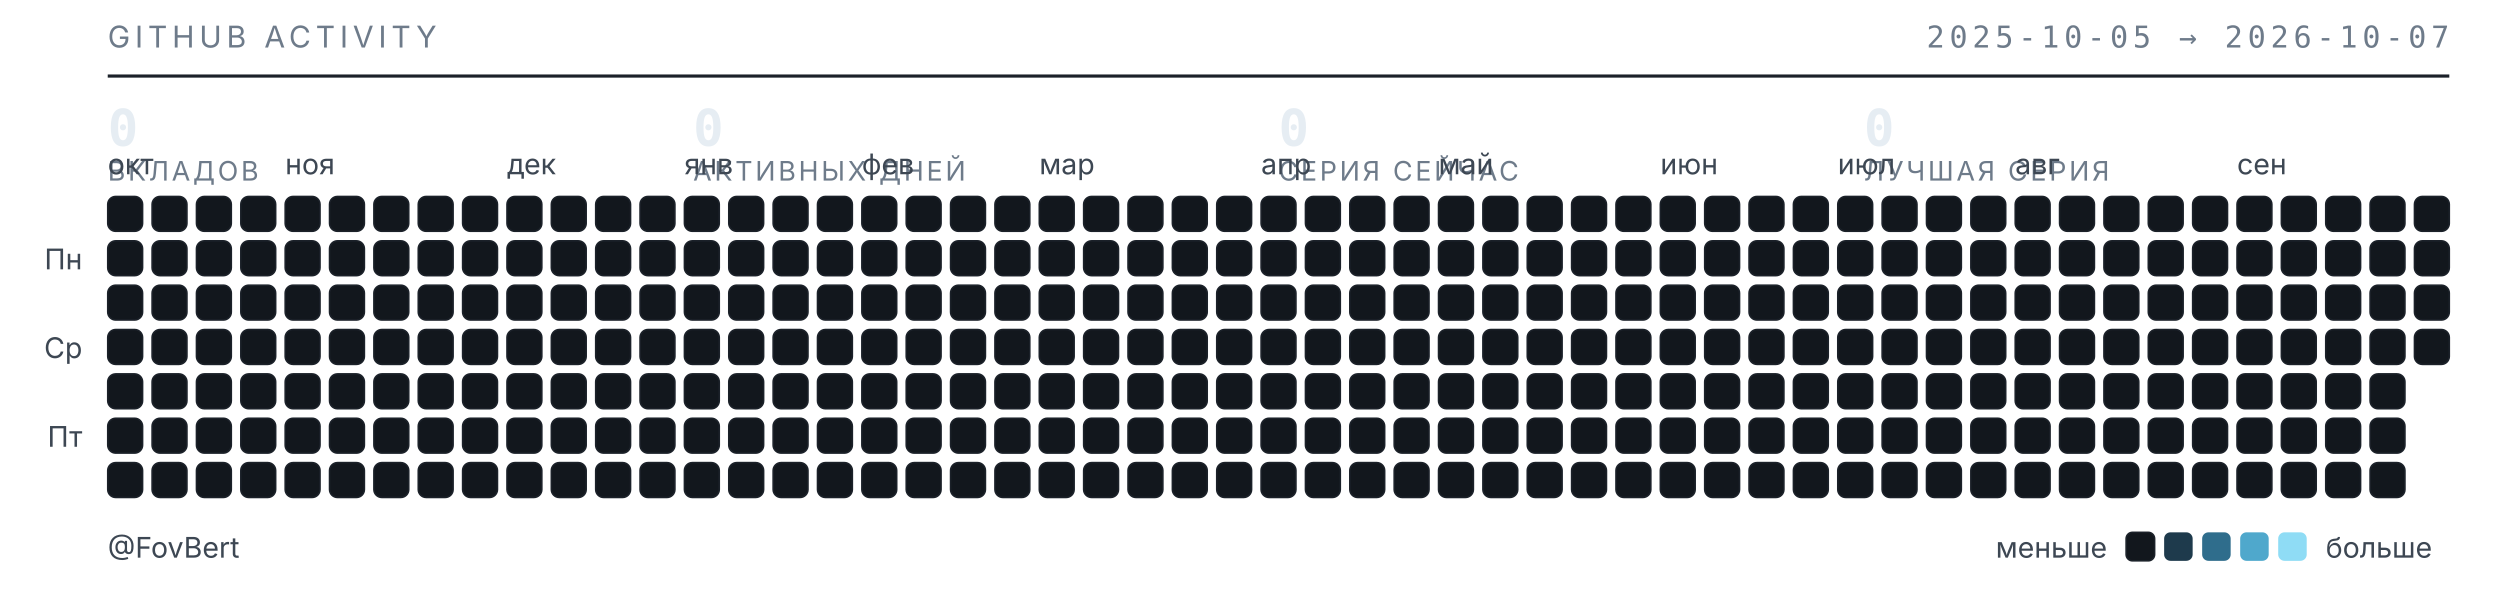
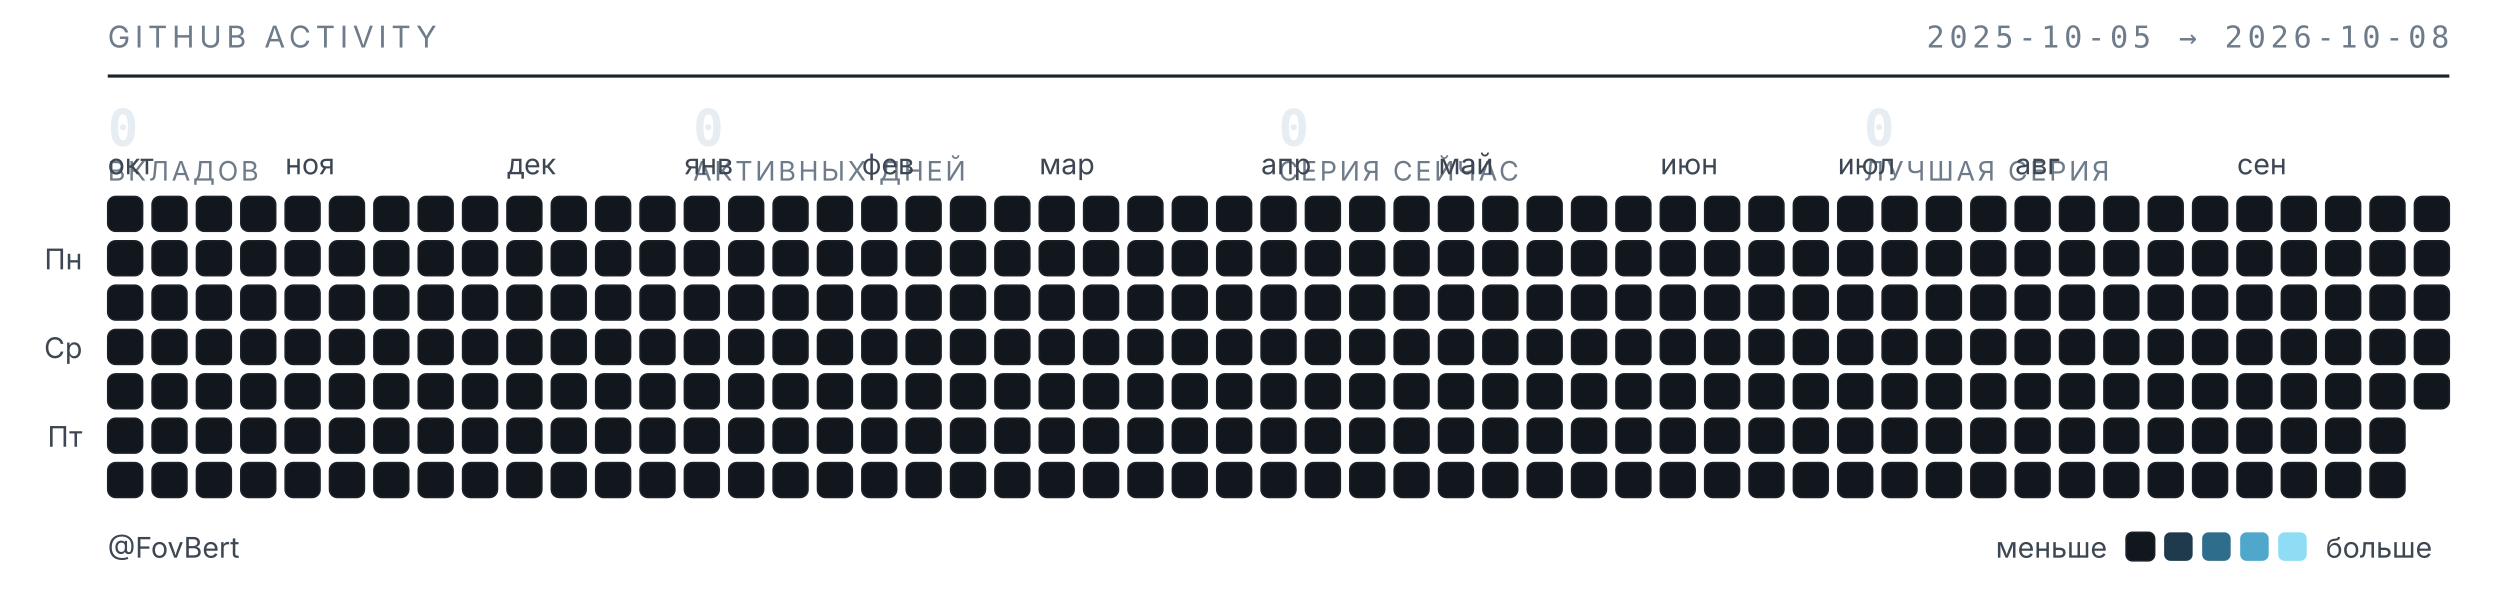
<svg xmlns="http://www.w3.org/2000/svg" width="789" height="187" viewBox="0 0 789 187" role="img" aria-label="Календарь активности GitHub — FovBert">
  <style>
  .t{font-family:"Inter","Segoe UI",system-ui,-apple-system,sans-serif}
  .m{font-family:"JetBrains Mono","SF Mono",ui-monospace,Consolas,monospace}
  .sub{fill:#6e7b8a;font-size:9.5px;letter-spacing:.16em}
  .lbl{fill:#3d4753;font-size:9px}
  .num{fill:#e6edf3;font-size:16px;font-weight:600}
  .cap{fill:#6e7b8a;font-size:8.5px;letter-spacing:.1em}
  rect{shape-rendering:geometricPrecision}
  </style>
  <text class="t sub" x="34" y="15">GITHUB ACTIVITY</text>
-   <text class="m sub" x="773" y="15" text-anchor="end">2025-10-05 → 2026-10-07</text>
+   <text class="m sub" x="773" y="15" text-anchor="end">2025-10-05 → 2026-10-08</text>
  <line x1="34" y1="24" x2="773" y2="24" stroke="#1b2129" stroke-width="1" />
  <text class="m num" x="34" y="46">0</text>
  <text class="t cap" x="34" y="57">ВКЛАДОВ</text>
  <text class="m num" x="218.75" y="46">0</text>
  <text class="t cap" x="218.75" y="57">АКТИВНЫХ ДНЕЙ</text>
  <text class="m num" x="403.5" y="46">0</text>
  <text class="t cap" x="403.5" y="57">СЕРИЯ СЕЙЧАС</text>
  <text class="m num" x="588.25" y="46">0</text>
  <text class="t cap" x="588.25" y="57">ЛУЧШАЯ СЕРИЯ</text>
  <text class="t lbl" x="34" y="55">окт</text>
  <text class="t lbl" x="90" y="55">ноя</text>
  <text class="t lbl" x="160" y="55">дек</text>
  <text class="t lbl" x="216" y="55">янв</text>
  <text class="t lbl" x="272" y="55">фев</text>
  <text class="t lbl" x="328" y="55">мар</text>
  <text class="t lbl" x="398" y="55">апр</text>
  <text class="t lbl" x="454" y="55">май</text>
  <text class="t lbl" x="524" y="55">июн</text>
  <text class="t lbl" x="580" y="55">июл</text>
  <text class="t lbl" x="636" y="55">авг</text>
  <text class="t lbl" x="706" y="55">сен</text>
  <text class="t lbl" x="26" y="85" text-anchor="end">Пн</text>
  <text class="t lbl" x="26" y="113" text-anchor="end">Ср</text>
  <text class="t lbl" x="26" y="141" text-anchor="end">Пт</text>
  <rect x="34" y="62" width="11" height="11" rx="2.5" fill="#12171d" stroke="#1b2129" stroke-width=".5" />
  <rect x="34" y="76" width="11" height="11" rx="2.5" fill="#12171d" stroke="#1b2129" stroke-width=".5" />
  <rect x="34" y="90" width="11" height="11" rx="2.5" fill="#12171d" stroke="#1b2129" stroke-width=".5" />
  <rect x="34" y="104" width="11" height="11" rx="2.5" fill="#12171d" stroke="#1b2129" stroke-width=".5" />
  <rect x="34" y="118" width="11" height="11" rx="2.5" fill="#12171d" stroke="#1b2129" stroke-width=".5" />
  <rect x="34" y="132" width="11" height="11" rx="2.5" fill="#12171d" stroke="#1b2129" stroke-width=".5" />
  <rect x="34" y="146" width="11" height="11" rx="2.5" fill="#12171d" stroke="#1b2129" stroke-width=".5" />
  <rect x="48" y="62" width="11" height="11" rx="2.5" fill="#12171d" stroke="#1b2129" stroke-width=".5" />
  <rect x="48" y="76" width="11" height="11" rx="2.5" fill="#12171d" stroke="#1b2129" stroke-width=".5" />
  <rect x="48" y="90" width="11" height="11" rx="2.5" fill="#12171d" stroke="#1b2129" stroke-width=".5" />
  <rect x="48" y="104" width="11" height="11" rx="2.5" fill="#12171d" stroke="#1b2129" stroke-width=".5" />
  <rect x="48" y="118" width="11" height="11" rx="2.5" fill="#12171d" stroke="#1b2129" stroke-width=".5" />
  <rect x="48" y="132" width="11" height="11" rx="2.5" fill="#12171d" stroke="#1b2129" stroke-width=".5" />
  <rect x="48" y="146" width="11" height="11" rx="2.5" fill="#12171d" stroke="#1b2129" stroke-width=".5" />
  <rect x="62" y="62" width="11" height="11" rx="2.5" fill="#12171d" stroke="#1b2129" stroke-width=".5" />
  <rect x="62" y="76" width="11" height="11" rx="2.5" fill="#12171d" stroke="#1b2129" stroke-width=".5" />
  <rect x="62" y="90" width="11" height="11" rx="2.5" fill="#12171d" stroke="#1b2129" stroke-width=".5" />
  <rect x="62" y="104" width="11" height="11" rx="2.5" fill="#12171d" stroke="#1b2129" stroke-width=".5" />
  <rect x="62" y="118" width="11" height="11" rx="2.5" fill="#12171d" stroke="#1b2129" stroke-width=".5" />
  <rect x="62" y="132" width="11" height="11" rx="2.5" fill="#12171d" stroke="#1b2129" stroke-width=".5" />
  <rect x="62" y="146" width="11" height="11" rx="2.5" fill="#12171d" stroke="#1b2129" stroke-width=".5" />
  <rect x="76" y="62" width="11" height="11" rx="2.5" fill="#12171d" stroke="#1b2129" stroke-width=".5" />
  <rect x="76" y="76" width="11" height="11" rx="2.5" fill="#12171d" stroke="#1b2129" stroke-width=".5" />
  <rect x="76" y="90" width="11" height="11" rx="2.5" fill="#12171d" stroke="#1b2129" stroke-width=".5" />
  <rect x="76" y="104" width="11" height="11" rx="2.5" fill="#12171d" stroke="#1b2129" stroke-width=".5" />
  <rect x="76" y="118" width="11" height="11" rx="2.5" fill="#12171d" stroke="#1b2129" stroke-width=".5" />
  <rect x="76" y="132" width="11" height="11" rx="2.5" fill="#12171d" stroke="#1b2129" stroke-width=".5" />
  <rect x="76" y="146" width="11" height="11" rx="2.5" fill="#12171d" stroke="#1b2129" stroke-width=".5" />
  <rect x="90" y="62" width="11" height="11" rx="2.5" fill="#12171d" stroke="#1b2129" stroke-width=".5" />
  <rect x="90" y="76" width="11" height="11" rx="2.5" fill="#12171d" stroke="#1b2129" stroke-width=".5" />
  <rect x="90" y="90" width="11" height="11" rx="2.5" fill="#12171d" stroke="#1b2129" stroke-width=".5" />
  <rect x="90" y="104" width="11" height="11" rx="2.5" fill="#12171d" stroke="#1b2129" stroke-width=".5" />
  <rect x="90" y="118" width="11" height="11" rx="2.5" fill="#12171d" stroke="#1b2129" stroke-width=".5" />
  <rect x="90" y="132" width="11" height="11" rx="2.5" fill="#12171d" stroke="#1b2129" stroke-width=".5" />
  <rect x="90" y="146" width="11" height="11" rx="2.5" fill="#12171d" stroke="#1b2129" stroke-width=".5" />
  <rect x="104" y="62" width="11" height="11" rx="2.5" fill="#12171d" stroke="#1b2129" stroke-width=".5" />
  <rect x="104" y="76" width="11" height="11" rx="2.5" fill="#12171d" stroke="#1b2129" stroke-width=".5" />
  <rect x="104" y="90" width="11" height="11" rx="2.5" fill="#12171d" stroke="#1b2129" stroke-width=".5" />
  <rect x="104" y="104" width="11" height="11" rx="2.5" fill="#12171d" stroke="#1b2129" stroke-width=".5" />
  <rect x="104" y="118" width="11" height="11" rx="2.5" fill="#12171d" stroke="#1b2129" stroke-width=".5" />
  <rect x="104" y="132" width="11" height="11" rx="2.5" fill="#12171d" stroke="#1b2129" stroke-width=".5" />
  <rect x="104" y="146" width="11" height="11" rx="2.5" fill="#12171d" stroke="#1b2129" stroke-width=".5" />
  <rect x="118" y="62" width="11" height="11" rx="2.5" fill="#12171d" stroke="#1b2129" stroke-width=".5" />
  <rect x="118" y="76" width="11" height="11" rx="2.5" fill="#12171d" stroke="#1b2129" stroke-width=".5" />
  <rect x="118" y="90" width="11" height="11" rx="2.5" fill="#12171d" stroke="#1b2129" stroke-width=".5" />
  <rect x="118" y="104" width="11" height="11" rx="2.5" fill="#12171d" stroke="#1b2129" stroke-width=".5" />
  <rect x="118" y="118" width="11" height="11" rx="2.5" fill="#12171d" stroke="#1b2129" stroke-width=".5" />
  <rect x="118" y="132" width="11" height="11" rx="2.5" fill="#12171d" stroke="#1b2129" stroke-width=".5" />
  <rect x="118" y="146" width="11" height="11" rx="2.5" fill="#12171d" stroke="#1b2129" stroke-width=".5" />
  <rect x="132" y="62" width="11" height="11" rx="2.5" fill="#12171d" stroke="#1b2129" stroke-width=".5" />
  <rect x="132" y="76" width="11" height="11" rx="2.5" fill="#12171d" stroke="#1b2129" stroke-width=".5" />
  <rect x="132" y="90" width="11" height="11" rx="2.5" fill="#12171d" stroke="#1b2129" stroke-width=".5" />
  <rect x="132" y="104" width="11" height="11" rx="2.5" fill="#12171d" stroke="#1b2129" stroke-width=".5" />
  <rect x="132" y="118" width="11" height="11" rx="2.5" fill="#12171d" stroke="#1b2129" stroke-width=".5" />
  <rect x="132" y="132" width="11" height="11" rx="2.5" fill="#12171d" stroke="#1b2129" stroke-width=".5" />
  <rect x="132" y="146" width="11" height="11" rx="2.5" fill="#12171d" stroke="#1b2129" stroke-width=".5" />
  <rect x="146" y="62" width="11" height="11" rx="2.5" fill="#12171d" stroke="#1b2129" stroke-width=".5" />
  <rect x="146" y="76" width="11" height="11" rx="2.5" fill="#12171d" stroke="#1b2129" stroke-width=".5" />
  <rect x="146" y="90" width="11" height="11" rx="2.5" fill="#12171d" stroke="#1b2129" stroke-width=".5" />
  <rect x="146" y="104" width="11" height="11" rx="2.5" fill="#12171d" stroke="#1b2129" stroke-width=".5" />
  <rect x="146" y="118" width="11" height="11" rx="2.5" fill="#12171d" stroke="#1b2129" stroke-width=".5" />
  <rect x="146" y="132" width="11" height="11" rx="2.5" fill="#12171d" stroke="#1b2129" stroke-width=".5" />
  <rect x="146" y="146" width="11" height="11" rx="2.5" fill="#12171d" stroke="#1b2129" stroke-width=".5" />
  <rect x="160" y="62" width="11" height="11" rx="2.5" fill="#12171d" stroke="#1b2129" stroke-width=".5" />
  <rect x="160" y="76" width="11" height="11" rx="2.5" fill="#12171d" stroke="#1b2129" stroke-width=".5" />
  <rect x="160" y="90" width="11" height="11" rx="2.5" fill="#12171d" stroke="#1b2129" stroke-width=".5" />
  <rect x="160" y="104" width="11" height="11" rx="2.5" fill="#12171d" stroke="#1b2129" stroke-width=".5" />
  <rect x="160" y="118" width="11" height="11" rx="2.5" fill="#12171d" stroke="#1b2129" stroke-width=".5" />
  <rect x="160" y="132" width="11" height="11" rx="2.5" fill="#12171d" stroke="#1b2129" stroke-width=".5" />
  <rect x="160" y="146" width="11" height="11" rx="2.5" fill="#12171d" stroke="#1b2129" stroke-width=".5" />
  <rect x="174" y="62" width="11" height="11" rx="2.5" fill="#12171d" stroke="#1b2129" stroke-width=".5" />
  <rect x="174" y="76" width="11" height="11" rx="2.5" fill="#12171d" stroke="#1b2129" stroke-width=".5" />
  <rect x="174" y="90" width="11" height="11" rx="2.5" fill="#12171d" stroke="#1b2129" stroke-width=".5" />
  <rect x="174" y="104" width="11" height="11" rx="2.5" fill="#12171d" stroke="#1b2129" stroke-width=".5" />
  <rect x="174" y="118" width="11" height="11" rx="2.5" fill="#12171d" stroke="#1b2129" stroke-width=".5" />
  <rect x="174" y="132" width="11" height="11" rx="2.5" fill="#12171d" stroke="#1b2129" stroke-width=".5" />
  <rect x="174" y="146" width="11" height="11" rx="2.5" fill="#12171d" stroke="#1b2129" stroke-width=".5" />
  <rect x="188" y="62" width="11" height="11" rx="2.5" fill="#12171d" stroke="#1b2129" stroke-width=".5" />
  <rect x="188" y="76" width="11" height="11" rx="2.5" fill="#12171d" stroke="#1b2129" stroke-width=".5" />
  <rect x="188" y="90" width="11" height="11" rx="2.5" fill="#12171d" stroke="#1b2129" stroke-width=".5" />
  <rect x="188" y="104" width="11" height="11" rx="2.5" fill="#12171d" stroke="#1b2129" stroke-width=".5" />
  <rect x="188" y="118" width="11" height="11" rx="2.5" fill="#12171d" stroke="#1b2129" stroke-width=".5" />
  <rect x="188" y="132" width="11" height="11" rx="2.5" fill="#12171d" stroke="#1b2129" stroke-width=".5" />
  <rect x="188" y="146" width="11" height="11" rx="2.5" fill="#12171d" stroke="#1b2129" stroke-width=".5" />
  <rect x="202" y="62" width="11" height="11" rx="2.5" fill="#12171d" stroke="#1b2129" stroke-width=".5" />
  <rect x="202" y="76" width="11" height="11" rx="2.5" fill="#12171d" stroke="#1b2129" stroke-width=".5" />
  <rect x="202" y="90" width="11" height="11" rx="2.5" fill="#12171d" stroke="#1b2129" stroke-width=".5" />
  <rect x="202" y="104" width="11" height="11" rx="2.5" fill="#12171d" stroke="#1b2129" stroke-width=".5" />
  <rect x="202" y="118" width="11" height="11" rx="2.5" fill="#12171d" stroke="#1b2129" stroke-width=".5" />
  <rect x="202" y="132" width="11" height="11" rx="2.5" fill="#12171d" stroke="#1b2129" stroke-width=".5" />
  <rect x="202" y="146" width="11" height="11" rx="2.5" fill="#12171d" stroke="#1b2129" stroke-width=".5" />
  <rect x="216" y="62" width="11" height="11" rx="2.5" fill="#12171d" stroke="#1b2129" stroke-width=".5" />
  <rect x="216" y="76" width="11" height="11" rx="2.5" fill="#12171d" stroke="#1b2129" stroke-width=".5" />
  <rect x="216" y="90" width="11" height="11" rx="2.5" fill="#12171d" stroke="#1b2129" stroke-width=".5" />
  <rect x="216" y="104" width="11" height="11" rx="2.5" fill="#12171d" stroke="#1b2129" stroke-width=".5" />
  <rect x="216" y="118" width="11" height="11" rx="2.5" fill="#12171d" stroke="#1b2129" stroke-width=".5" />
  <rect x="216" y="132" width="11" height="11" rx="2.5" fill="#12171d" stroke="#1b2129" stroke-width=".5" />
  <rect x="216" y="146" width="11" height="11" rx="2.5" fill="#12171d" stroke="#1b2129" stroke-width=".5" />
  <rect x="230" y="62" width="11" height="11" rx="2.5" fill="#12171d" stroke="#1b2129" stroke-width=".5" />
  <rect x="230" y="76" width="11" height="11" rx="2.5" fill="#12171d" stroke="#1b2129" stroke-width=".5" />
  <rect x="230" y="90" width="11" height="11" rx="2.5" fill="#12171d" stroke="#1b2129" stroke-width=".5" />
  <rect x="230" y="104" width="11" height="11" rx="2.5" fill="#12171d" stroke="#1b2129" stroke-width=".5" />
  <rect x="230" y="118" width="11" height="11" rx="2.5" fill="#12171d" stroke="#1b2129" stroke-width=".5" />
  <rect x="230" y="132" width="11" height="11" rx="2.5" fill="#12171d" stroke="#1b2129" stroke-width=".5" />
  <rect x="230" y="146" width="11" height="11" rx="2.5" fill="#12171d" stroke="#1b2129" stroke-width=".5" />
  <rect x="244" y="62" width="11" height="11" rx="2.5" fill="#12171d" stroke="#1b2129" stroke-width=".5" />
  <rect x="244" y="76" width="11" height="11" rx="2.5" fill="#12171d" stroke="#1b2129" stroke-width=".5" />
  <rect x="244" y="90" width="11" height="11" rx="2.5" fill="#12171d" stroke="#1b2129" stroke-width=".5" />
  <rect x="244" y="104" width="11" height="11" rx="2.5" fill="#12171d" stroke="#1b2129" stroke-width=".5" />
  <rect x="244" y="118" width="11" height="11" rx="2.5" fill="#12171d" stroke="#1b2129" stroke-width=".5" />
  <rect x="244" y="132" width="11" height="11" rx="2.5" fill="#12171d" stroke="#1b2129" stroke-width=".5" />
  <rect x="244" y="146" width="11" height="11" rx="2.5" fill="#12171d" stroke="#1b2129" stroke-width=".5" />
  <rect x="258" y="62" width="11" height="11" rx="2.5" fill="#12171d" stroke="#1b2129" stroke-width=".5" />
  <rect x="258" y="76" width="11" height="11" rx="2.5" fill="#12171d" stroke="#1b2129" stroke-width=".5" />
  <rect x="258" y="90" width="11" height="11" rx="2.5" fill="#12171d" stroke="#1b2129" stroke-width=".5" />
  <rect x="258" y="104" width="11" height="11" rx="2.5" fill="#12171d" stroke="#1b2129" stroke-width=".5" />
  <rect x="258" y="118" width="11" height="11" rx="2.5" fill="#12171d" stroke="#1b2129" stroke-width=".5" />
  <rect x="258" y="132" width="11" height="11" rx="2.5" fill="#12171d" stroke="#1b2129" stroke-width=".5" />
  <rect x="258" y="146" width="11" height="11" rx="2.5" fill="#12171d" stroke="#1b2129" stroke-width=".5" />
  <rect x="272" y="62" width="11" height="11" rx="2.5" fill="#12171d" stroke="#1b2129" stroke-width=".5" />
  <rect x="272" y="76" width="11" height="11" rx="2.5" fill="#12171d" stroke="#1b2129" stroke-width=".5" />
  <rect x="272" y="90" width="11" height="11" rx="2.5" fill="#12171d" stroke="#1b2129" stroke-width=".5" />
  <rect x="272" y="104" width="11" height="11" rx="2.5" fill="#12171d" stroke="#1b2129" stroke-width=".5" />
  <rect x="272" y="118" width="11" height="11" rx="2.5" fill="#12171d" stroke="#1b2129" stroke-width=".5" />
  <rect x="272" y="132" width="11" height="11" rx="2.5" fill="#12171d" stroke="#1b2129" stroke-width=".5" />
  <rect x="272" y="146" width="11" height="11" rx="2.5" fill="#12171d" stroke="#1b2129" stroke-width=".5" />
  <rect x="286" y="62" width="11" height="11" rx="2.5" fill="#12171d" stroke="#1b2129" stroke-width=".5" />
  <rect x="286" y="76" width="11" height="11" rx="2.5" fill="#12171d" stroke="#1b2129" stroke-width=".5" />
  <rect x="286" y="90" width="11" height="11" rx="2.5" fill="#12171d" stroke="#1b2129" stroke-width=".5" />
  <rect x="286" y="104" width="11" height="11" rx="2.5" fill="#12171d" stroke="#1b2129" stroke-width=".5" />
  <rect x="286" y="118" width="11" height="11" rx="2.5" fill="#12171d" stroke="#1b2129" stroke-width=".5" />
  <rect x="286" y="132" width="11" height="11" rx="2.5" fill="#12171d" stroke="#1b2129" stroke-width=".5" />
  <rect x="286" y="146" width="11" height="11" rx="2.5" fill="#12171d" stroke="#1b2129" stroke-width=".5" />
  <rect x="300" y="62" width="11" height="11" rx="2.5" fill="#12171d" stroke="#1b2129" stroke-width=".5" />
  <rect x="300" y="76" width="11" height="11" rx="2.5" fill="#12171d" stroke="#1b2129" stroke-width=".5" />
  <rect x="300" y="90" width="11" height="11" rx="2.5" fill="#12171d" stroke="#1b2129" stroke-width=".5" />
  <rect x="300" y="104" width="11" height="11" rx="2.5" fill="#12171d" stroke="#1b2129" stroke-width=".5" />
  <rect x="300" y="118" width="11" height="11" rx="2.5" fill="#12171d" stroke="#1b2129" stroke-width=".5" />
  <rect x="300" y="132" width="11" height="11" rx="2.5" fill="#12171d" stroke="#1b2129" stroke-width=".5" />
  <rect x="300" y="146" width="11" height="11" rx="2.5" fill="#12171d" stroke="#1b2129" stroke-width=".5" />
  <rect x="314" y="62" width="11" height="11" rx="2.5" fill="#12171d" stroke="#1b2129" stroke-width=".5" />
  <rect x="314" y="76" width="11" height="11" rx="2.5" fill="#12171d" stroke="#1b2129" stroke-width=".5" />
  <rect x="314" y="90" width="11" height="11" rx="2.5" fill="#12171d" stroke="#1b2129" stroke-width=".5" />
  <rect x="314" y="104" width="11" height="11" rx="2.5" fill="#12171d" stroke="#1b2129" stroke-width=".5" />
  <rect x="314" y="118" width="11" height="11" rx="2.5" fill="#12171d" stroke="#1b2129" stroke-width=".5" />
  <rect x="314" y="132" width="11" height="11" rx="2.5" fill="#12171d" stroke="#1b2129" stroke-width=".5" />
  <rect x="314" y="146" width="11" height="11" rx="2.5" fill="#12171d" stroke="#1b2129" stroke-width=".5" />
  <rect x="328" y="62" width="11" height="11" rx="2.5" fill="#12171d" stroke="#1b2129" stroke-width=".5" />
  <rect x="328" y="76" width="11" height="11" rx="2.5" fill="#12171d" stroke="#1b2129" stroke-width=".5" />
  <rect x="328" y="90" width="11" height="11" rx="2.5" fill="#12171d" stroke="#1b2129" stroke-width=".5" />
  <rect x="328" y="104" width="11" height="11" rx="2.5" fill="#12171d" stroke="#1b2129" stroke-width=".5" />
  <rect x="328" y="118" width="11" height="11" rx="2.5" fill="#12171d" stroke="#1b2129" stroke-width=".5" />
  <rect x="328" y="132" width="11" height="11" rx="2.5" fill="#12171d" stroke="#1b2129" stroke-width=".5" />
  <rect x="328" y="146" width="11" height="11" rx="2.5" fill="#12171d" stroke="#1b2129" stroke-width=".5" />
  <rect x="342" y="62" width="11" height="11" rx="2.5" fill="#12171d" stroke="#1b2129" stroke-width=".5" />
  <rect x="342" y="76" width="11" height="11" rx="2.5" fill="#12171d" stroke="#1b2129" stroke-width=".5" />
  <rect x="342" y="90" width="11" height="11" rx="2.5" fill="#12171d" stroke="#1b2129" stroke-width=".5" />
  <rect x="342" y="104" width="11" height="11" rx="2.5" fill="#12171d" stroke="#1b2129" stroke-width=".5" />
  <rect x="342" y="118" width="11" height="11" rx="2.5" fill="#12171d" stroke="#1b2129" stroke-width=".5" />
  <rect x="342" y="132" width="11" height="11" rx="2.5" fill="#12171d" stroke="#1b2129" stroke-width=".5" />
  <rect x="342" y="146" width="11" height="11" rx="2.5" fill="#12171d" stroke="#1b2129" stroke-width=".5" />
  <rect x="356" y="62" width="11" height="11" rx="2.5" fill="#12171d" stroke="#1b2129" stroke-width=".5" />
  <rect x="356" y="76" width="11" height="11" rx="2.5" fill="#12171d" stroke="#1b2129" stroke-width=".5" />
  <rect x="356" y="90" width="11" height="11" rx="2.5" fill="#12171d" stroke="#1b2129" stroke-width=".5" />
  <rect x="356" y="104" width="11" height="11" rx="2.5" fill="#12171d" stroke="#1b2129" stroke-width=".5" />
  <rect x="356" y="118" width="11" height="11" rx="2.5" fill="#12171d" stroke="#1b2129" stroke-width=".5" />
  <rect x="356" y="132" width="11" height="11" rx="2.5" fill="#12171d" stroke="#1b2129" stroke-width=".5" />
  <rect x="356" y="146" width="11" height="11" rx="2.5" fill="#12171d" stroke="#1b2129" stroke-width=".5" />
  <rect x="370" y="62" width="11" height="11" rx="2.5" fill="#12171d" stroke="#1b2129" stroke-width=".5" />
  <rect x="370" y="76" width="11" height="11" rx="2.5" fill="#12171d" stroke="#1b2129" stroke-width=".5" />
  <rect x="370" y="90" width="11" height="11" rx="2.5" fill="#12171d" stroke="#1b2129" stroke-width=".5" />
  <rect x="370" y="104" width="11" height="11" rx="2.5" fill="#12171d" stroke="#1b2129" stroke-width=".5" />
  <rect x="370" y="118" width="11" height="11" rx="2.5" fill="#12171d" stroke="#1b2129" stroke-width=".5" />
  <rect x="370" y="132" width="11" height="11" rx="2.5" fill="#12171d" stroke="#1b2129" stroke-width=".5" />
  <rect x="370" y="146" width="11" height="11" rx="2.5" fill="#12171d" stroke="#1b2129" stroke-width=".5" />
  <rect x="384" y="62" width="11" height="11" rx="2.5" fill="#12171d" stroke="#1b2129" stroke-width=".5" />
  <rect x="384" y="76" width="11" height="11" rx="2.5" fill="#12171d" stroke="#1b2129" stroke-width=".5" />
  <rect x="384" y="90" width="11" height="11" rx="2.5" fill="#12171d" stroke="#1b2129" stroke-width=".5" />
  <rect x="384" y="104" width="11" height="11" rx="2.5" fill="#12171d" stroke="#1b2129" stroke-width=".5" />
  <rect x="384" y="118" width="11" height="11" rx="2.5" fill="#12171d" stroke="#1b2129" stroke-width=".5" />
  <rect x="384" y="132" width="11" height="11" rx="2.5" fill="#12171d" stroke="#1b2129" stroke-width=".5" />
  <rect x="384" y="146" width="11" height="11" rx="2.5" fill="#12171d" stroke="#1b2129" stroke-width=".5" />
  <rect x="398" y="62" width="11" height="11" rx="2.5" fill="#12171d" stroke="#1b2129" stroke-width=".5" />
  <rect x="398" y="76" width="11" height="11" rx="2.5" fill="#12171d" stroke="#1b2129" stroke-width=".5" />
  <rect x="398" y="90" width="11" height="11" rx="2.5" fill="#12171d" stroke="#1b2129" stroke-width=".5" />
  <rect x="398" y="104" width="11" height="11" rx="2.5" fill="#12171d" stroke="#1b2129" stroke-width=".5" />
  <rect x="398" y="118" width="11" height="11" rx="2.5" fill="#12171d" stroke="#1b2129" stroke-width=".5" />
  <rect x="398" y="132" width="11" height="11" rx="2.5" fill="#12171d" stroke="#1b2129" stroke-width=".5" />
  <rect x="398" y="146" width="11" height="11" rx="2.5" fill="#12171d" stroke="#1b2129" stroke-width=".5" />
  <rect x="412" y="62" width="11" height="11" rx="2.5" fill="#12171d" stroke="#1b2129" stroke-width=".5" />
  <rect x="412" y="76" width="11" height="11" rx="2.5" fill="#12171d" stroke="#1b2129" stroke-width=".5" />
  <rect x="412" y="90" width="11" height="11" rx="2.5" fill="#12171d" stroke="#1b2129" stroke-width=".5" />
  <rect x="412" y="104" width="11" height="11" rx="2.5" fill="#12171d" stroke="#1b2129" stroke-width=".5" />
  <rect x="412" y="118" width="11" height="11" rx="2.5" fill="#12171d" stroke="#1b2129" stroke-width=".5" />
  <rect x="412" y="132" width="11" height="11" rx="2.5" fill="#12171d" stroke="#1b2129" stroke-width=".5" />
  <rect x="412" y="146" width="11" height="11" rx="2.5" fill="#12171d" stroke="#1b2129" stroke-width=".5" />
  <rect x="426" y="62" width="11" height="11" rx="2.5" fill="#12171d" stroke="#1b2129" stroke-width=".5" />
  <rect x="426" y="76" width="11" height="11" rx="2.5" fill="#12171d" stroke="#1b2129" stroke-width=".5" />
  <rect x="426" y="90" width="11" height="11" rx="2.5" fill="#12171d" stroke="#1b2129" stroke-width=".5" />
  <rect x="426" y="104" width="11" height="11" rx="2.5" fill="#12171d" stroke="#1b2129" stroke-width=".5" />
  <rect x="426" y="118" width="11" height="11" rx="2.5" fill="#12171d" stroke="#1b2129" stroke-width=".5" />
  <rect x="426" y="132" width="11" height="11" rx="2.5" fill="#12171d" stroke="#1b2129" stroke-width=".5" />
  <rect x="426" y="146" width="11" height="11" rx="2.5" fill="#12171d" stroke="#1b2129" stroke-width=".5" />
  <rect x="440" y="62" width="11" height="11" rx="2.5" fill="#12171d" stroke="#1b2129" stroke-width=".5" />
  <rect x="440" y="76" width="11" height="11" rx="2.5" fill="#12171d" stroke="#1b2129" stroke-width=".5" />
  <rect x="440" y="90" width="11" height="11" rx="2.5" fill="#12171d" stroke="#1b2129" stroke-width=".5" />
  <rect x="440" y="104" width="11" height="11" rx="2.5" fill="#12171d" stroke="#1b2129" stroke-width=".5" />
  <rect x="440" y="118" width="11" height="11" rx="2.5" fill="#12171d" stroke="#1b2129" stroke-width=".5" />
  <rect x="440" y="132" width="11" height="11" rx="2.5" fill="#12171d" stroke="#1b2129" stroke-width=".5" />
  <rect x="440" y="146" width="11" height="11" rx="2.5" fill="#12171d" stroke="#1b2129" stroke-width=".5" />
  <rect x="454" y="62" width="11" height="11" rx="2.5" fill="#12171d" stroke="#1b2129" stroke-width=".5" />
  <rect x="454" y="76" width="11" height="11" rx="2.5" fill="#12171d" stroke="#1b2129" stroke-width=".5" />
  <rect x="454" y="90" width="11" height="11" rx="2.5" fill="#12171d" stroke="#1b2129" stroke-width=".5" />
  <rect x="454" y="104" width="11" height="11" rx="2.5" fill="#12171d" stroke="#1b2129" stroke-width=".5" />
  <rect x="454" y="118" width="11" height="11" rx="2.5" fill="#12171d" stroke="#1b2129" stroke-width=".5" />
  <rect x="454" y="132" width="11" height="11" rx="2.5" fill="#12171d" stroke="#1b2129" stroke-width=".5" />
  <rect x="454" y="146" width="11" height="11" rx="2.5" fill="#12171d" stroke="#1b2129" stroke-width=".5" />
  <rect x="468" y="62" width="11" height="11" rx="2.5" fill="#12171d" stroke="#1b2129" stroke-width=".5" />
  <rect x="468" y="76" width="11" height="11" rx="2.5" fill="#12171d" stroke="#1b2129" stroke-width=".5" />
  <rect x="468" y="90" width="11" height="11" rx="2.5" fill="#12171d" stroke="#1b2129" stroke-width=".5" />
  <rect x="468" y="104" width="11" height="11" rx="2.5" fill="#12171d" stroke="#1b2129" stroke-width=".5" />
  <rect x="468" y="118" width="11" height="11" rx="2.5" fill="#12171d" stroke="#1b2129" stroke-width=".5" />
  <rect x="468" y="132" width="11" height="11" rx="2.5" fill="#12171d" stroke="#1b2129" stroke-width=".5" />
  <rect x="468" y="146" width="11" height="11" rx="2.5" fill="#12171d" stroke="#1b2129" stroke-width=".5" />
  <rect x="482" y="62" width="11" height="11" rx="2.5" fill="#12171d" stroke="#1b2129" stroke-width=".5" />
  <rect x="482" y="76" width="11" height="11" rx="2.5" fill="#12171d" stroke="#1b2129" stroke-width=".5" />
  <rect x="482" y="90" width="11" height="11" rx="2.5" fill="#12171d" stroke="#1b2129" stroke-width=".5" />
  <rect x="482" y="104" width="11" height="11" rx="2.5" fill="#12171d" stroke="#1b2129" stroke-width=".5" />
  <rect x="482" y="118" width="11" height="11" rx="2.5" fill="#12171d" stroke="#1b2129" stroke-width=".5" />
  <rect x="482" y="132" width="11" height="11" rx="2.5" fill="#12171d" stroke="#1b2129" stroke-width=".5" />
  <rect x="482" y="146" width="11" height="11" rx="2.5" fill="#12171d" stroke="#1b2129" stroke-width=".5" />
  <rect x="496" y="62" width="11" height="11" rx="2.5" fill="#12171d" stroke="#1b2129" stroke-width=".5" />
  <rect x="496" y="76" width="11" height="11" rx="2.5" fill="#12171d" stroke="#1b2129" stroke-width=".5" />
  <rect x="496" y="90" width="11" height="11" rx="2.5" fill="#12171d" stroke="#1b2129" stroke-width=".5" />
  <rect x="496" y="104" width="11" height="11" rx="2.5" fill="#12171d" stroke="#1b2129" stroke-width=".5" />
  <rect x="496" y="118" width="11" height="11" rx="2.5" fill="#12171d" stroke="#1b2129" stroke-width=".5" />
  <rect x="496" y="132" width="11" height="11" rx="2.5" fill="#12171d" stroke="#1b2129" stroke-width=".5" />
  <rect x="496" y="146" width="11" height="11" rx="2.5" fill="#12171d" stroke="#1b2129" stroke-width=".5" />
  <rect x="510" y="62" width="11" height="11" rx="2.5" fill="#12171d" stroke="#1b2129" stroke-width=".5" />
  <rect x="510" y="76" width="11" height="11" rx="2.5" fill="#12171d" stroke="#1b2129" stroke-width=".5" />
  <rect x="510" y="90" width="11" height="11" rx="2.5" fill="#12171d" stroke="#1b2129" stroke-width=".5" />
  <rect x="510" y="104" width="11" height="11" rx="2.5" fill="#12171d" stroke="#1b2129" stroke-width=".5" />
  <rect x="510" y="118" width="11" height="11" rx="2.5" fill="#12171d" stroke="#1b2129" stroke-width=".5" />
  <rect x="510" y="132" width="11" height="11" rx="2.5" fill="#12171d" stroke="#1b2129" stroke-width=".5" />
  <rect x="510" y="146" width="11" height="11" rx="2.5" fill="#12171d" stroke="#1b2129" stroke-width=".5" />
  <rect x="524" y="62" width="11" height="11" rx="2.5" fill="#12171d" stroke="#1b2129" stroke-width=".5" />
  <rect x="524" y="76" width="11" height="11" rx="2.5" fill="#12171d" stroke="#1b2129" stroke-width=".5" />
  <rect x="524" y="90" width="11" height="11" rx="2.5" fill="#12171d" stroke="#1b2129" stroke-width=".5" />
  <rect x="524" y="104" width="11" height="11" rx="2.5" fill="#12171d" stroke="#1b2129" stroke-width=".5" />
  <rect x="524" y="118" width="11" height="11" rx="2.5" fill="#12171d" stroke="#1b2129" stroke-width=".5" />
  <rect x="524" y="132" width="11" height="11" rx="2.5" fill="#12171d" stroke="#1b2129" stroke-width=".5" />
  <rect x="524" y="146" width="11" height="11" rx="2.5" fill="#12171d" stroke="#1b2129" stroke-width=".5" />
  <rect x="538" y="62" width="11" height="11" rx="2.5" fill="#12171d" stroke="#1b2129" stroke-width=".5" />
  <rect x="538" y="76" width="11" height="11" rx="2.5" fill="#12171d" stroke="#1b2129" stroke-width=".5" />
  <rect x="538" y="90" width="11" height="11" rx="2.5" fill="#12171d" stroke="#1b2129" stroke-width=".5" />
  <rect x="538" y="104" width="11" height="11" rx="2.5" fill="#12171d" stroke="#1b2129" stroke-width=".5" />
  <rect x="538" y="118" width="11" height="11" rx="2.5" fill="#12171d" stroke="#1b2129" stroke-width=".5" />
  <rect x="538" y="132" width="11" height="11" rx="2.5" fill="#12171d" stroke="#1b2129" stroke-width=".5" />
  <rect x="538" y="146" width="11" height="11" rx="2.5" fill="#12171d" stroke="#1b2129" stroke-width=".5" />
  <rect x="552" y="62" width="11" height="11" rx="2.5" fill="#12171d" stroke="#1b2129" stroke-width=".5" />
  <rect x="552" y="76" width="11" height="11" rx="2.5" fill="#12171d" stroke="#1b2129" stroke-width=".5" />
  <rect x="552" y="90" width="11" height="11" rx="2.5" fill="#12171d" stroke="#1b2129" stroke-width=".5" />
  <rect x="552" y="104" width="11" height="11" rx="2.5" fill="#12171d" stroke="#1b2129" stroke-width=".5" />
  <rect x="552" y="118" width="11" height="11" rx="2.5" fill="#12171d" stroke="#1b2129" stroke-width=".5" />
  <rect x="552" y="132" width="11" height="11" rx="2.5" fill="#12171d" stroke="#1b2129" stroke-width=".5" />
  <rect x="552" y="146" width="11" height="11" rx="2.5" fill="#12171d" stroke="#1b2129" stroke-width=".5" />
  <rect x="566" y="62" width="11" height="11" rx="2.5" fill="#12171d" stroke="#1b2129" stroke-width=".5" />
  <rect x="566" y="76" width="11" height="11" rx="2.5" fill="#12171d" stroke="#1b2129" stroke-width=".5" />
  <rect x="566" y="90" width="11" height="11" rx="2.5" fill="#12171d" stroke="#1b2129" stroke-width=".5" />
  <rect x="566" y="104" width="11" height="11" rx="2.5" fill="#12171d" stroke="#1b2129" stroke-width=".5" />
  <rect x="566" y="118" width="11" height="11" rx="2.5" fill="#12171d" stroke="#1b2129" stroke-width=".5" />
  <rect x="566" y="132" width="11" height="11" rx="2.5" fill="#12171d" stroke="#1b2129" stroke-width=".5" />
  <rect x="566" y="146" width="11" height="11" rx="2.5" fill="#12171d" stroke="#1b2129" stroke-width=".5" />
  <rect x="580" y="62" width="11" height="11" rx="2.5" fill="#12171d" stroke="#1b2129" stroke-width=".5" />
  <rect x="580" y="76" width="11" height="11" rx="2.5" fill="#12171d" stroke="#1b2129" stroke-width=".5" />
  <rect x="580" y="90" width="11" height="11" rx="2.5" fill="#12171d" stroke="#1b2129" stroke-width=".5" />
  <rect x="580" y="104" width="11" height="11" rx="2.5" fill="#12171d" stroke="#1b2129" stroke-width=".5" />
  <rect x="580" y="118" width="11" height="11" rx="2.5" fill="#12171d" stroke="#1b2129" stroke-width=".5" />
  <rect x="580" y="132" width="11" height="11" rx="2.5" fill="#12171d" stroke="#1b2129" stroke-width=".5" />
  <rect x="580" y="146" width="11" height="11" rx="2.5" fill="#12171d" stroke="#1b2129" stroke-width=".5" />
  <rect x="594" y="62" width="11" height="11" rx="2.5" fill="#12171d" stroke="#1b2129" stroke-width=".5" />
  <rect x="594" y="76" width="11" height="11" rx="2.5" fill="#12171d" stroke="#1b2129" stroke-width=".5" />
  <rect x="594" y="90" width="11" height="11" rx="2.5" fill="#12171d" stroke="#1b2129" stroke-width=".5" />
  <rect x="594" y="104" width="11" height="11" rx="2.5" fill="#12171d" stroke="#1b2129" stroke-width=".5" />
  <rect x="594" y="118" width="11" height="11" rx="2.5" fill="#12171d" stroke="#1b2129" stroke-width=".5" />
  <rect x="594" y="132" width="11" height="11" rx="2.5" fill="#12171d" stroke="#1b2129" stroke-width=".5" />
  <rect x="594" y="146" width="11" height="11" rx="2.5" fill="#12171d" stroke="#1b2129" stroke-width=".5" />
  <rect x="608" y="62" width="11" height="11" rx="2.5" fill="#12171d" stroke="#1b2129" stroke-width=".5" />
  <rect x="608" y="76" width="11" height="11" rx="2.5" fill="#12171d" stroke="#1b2129" stroke-width=".5" />
  <rect x="608" y="90" width="11" height="11" rx="2.5" fill="#12171d" stroke="#1b2129" stroke-width=".5" />
  <rect x="608" y="104" width="11" height="11" rx="2.5" fill="#12171d" stroke="#1b2129" stroke-width=".5" />
  <rect x="608" y="118" width="11" height="11" rx="2.5" fill="#12171d" stroke="#1b2129" stroke-width=".5" />
  <rect x="608" y="132" width="11" height="11" rx="2.5" fill="#12171d" stroke="#1b2129" stroke-width=".5" />
  <rect x="608" y="146" width="11" height="11" rx="2.5" fill="#12171d" stroke="#1b2129" stroke-width=".5" />
  <rect x="622" y="62" width="11" height="11" rx="2.5" fill="#12171d" stroke="#1b2129" stroke-width=".5" />
  <rect x="622" y="76" width="11" height="11" rx="2.5" fill="#12171d" stroke="#1b2129" stroke-width=".5" />
  <rect x="622" y="90" width="11" height="11" rx="2.5" fill="#12171d" stroke="#1b2129" stroke-width=".5" />
  <rect x="622" y="104" width="11" height="11" rx="2.5" fill="#12171d" stroke="#1b2129" stroke-width=".5" />
  <rect x="622" y="118" width="11" height="11" rx="2.5" fill="#12171d" stroke="#1b2129" stroke-width=".5" />
  <rect x="622" y="132" width="11" height="11" rx="2.5" fill="#12171d" stroke="#1b2129" stroke-width=".5" />
  <rect x="622" y="146" width="11" height="11" rx="2.5" fill="#12171d" stroke="#1b2129" stroke-width=".5" />
  <rect x="636" y="62" width="11" height="11" rx="2.5" fill="#12171d" stroke="#1b2129" stroke-width=".5" />
  <rect x="636" y="76" width="11" height="11" rx="2.5" fill="#12171d" stroke="#1b2129" stroke-width=".5" />
  <rect x="636" y="90" width="11" height="11" rx="2.5" fill="#12171d" stroke="#1b2129" stroke-width=".5" />
  <rect x="636" y="104" width="11" height="11" rx="2.5" fill="#12171d" stroke="#1b2129" stroke-width=".5" />
  <rect x="636" y="118" width="11" height="11" rx="2.5" fill="#12171d" stroke="#1b2129" stroke-width=".5" />
  <rect x="636" y="132" width="11" height="11" rx="2.5" fill="#12171d" stroke="#1b2129" stroke-width=".5" />
  <rect x="636" y="146" width="11" height="11" rx="2.5" fill="#12171d" stroke="#1b2129" stroke-width=".5" />
  <rect x="650" y="62" width="11" height="11" rx="2.5" fill="#12171d" stroke="#1b2129" stroke-width=".5" />
  <rect x="650" y="76" width="11" height="11" rx="2.5" fill="#12171d" stroke="#1b2129" stroke-width=".5" />
  <rect x="650" y="90" width="11" height="11" rx="2.5" fill="#12171d" stroke="#1b2129" stroke-width=".5" />
  <rect x="650" y="104" width="11" height="11" rx="2.5" fill="#12171d" stroke="#1b2129" stroke-width=".5" />
  <rect x="650" y="118" width="11" height="11" rx="2.5" fill="#12171d" stroke="#1b2129" stroke-width=".5" />
  <rect x="650" y="132" width="11" height="11" rx="2.5" fill="#12171d" stroke="#1b2129" stroke-width=".5" />
  <rect x="650" y="146" width="11" height="11" rx="2.5" fill="#12171d" stroke="#1b2129" stroke-width=".5" />
  <rect x="664" y="62" width="11" height="11" rx="2.5" fill="#12171d" stroke="#1b2129" stroke-width=".5" />
  <rect x="664" y="76" width="11" height="11" rx="2.5" fill="#12171d" stroke="#1b2129" stroke-width=".5" />
  <rect x="664" y="90" width="11" height="11" rx="2.5" fill="#12171d" stroke="#1b2129" stroke-width=".5" />
  <rect x="664" y="104" width="11" height="11" rx="2.5" fill="#12171d" stroke="#1b2129" stroke-width=".5" />
  <rect x="664" y="118" width="11" height="11" rx="2.5" fill="#12171d" stroke="#1b2129" stroke-width=".5" />
  <rect x="664" y="132" width="11" height="11" rx="2.5" fill="#12171d" stroke="#1b2129" stroke-width=".5" />
  <rect x="664" y="146" width="11" height="11" rx="2.5" fill="#12171d" stroke="#1b2129" stroke-width=".5" />
  <rect x="678" y="62" width="11" height="11" rx="2.5" fill="#12171d" stroke="#1b2129" stroke-width=".5" />
  <rect x="678" y="76" width="11" height="11" rx="2.5" fill="#12171d" stroke="#1b2129" stroke-width=".5" />
  <rect x="678" y="90" width="11" height="11" rx="2.5" fill="#12171d" stroke="#1b2129" stroke-width=".5" />
  <rect x="678" y="104" width="11" height="11" rx="2.5" fill="#12171d" stroke="#1b2129" stroke-width=".5" />
  <rect x="678" y="118" width="11" height="11" rx="2.5" fill="#12171d" stroke="#1b2129" stroke-width=".5" />
  <rect x="678" y="132" width="11" height="11" rx="2.5" fill="#12171d" stroke="#1b2129" stroke-width=".5" />
  <rect x="678" y="146" width="11" height="11" rx="2.5" fill="#12171d" stroke="#1b2129" stroke-width=".5" />
  <rect x="692" y="62" width="11" height="11" rx="2.5" fill="#12171d" stroke="#1b2129" stroke-width=".5" />
  <rect x="692" y="76" width="11" height="11" rx="2.5" fill="#12171d" stroke="#1b2129" stroke-width=".5" />
  <rect x="692" y="90" width="11" height="11" rx="2.5" fill="#12171d" stroke="#1b2129" stroke-width=".5" />
  <rect x="692" y="104" width="11" height="11" rx="2.5" fill="#12171d" stroke="#1b2129" stroke-width=".5" />
  <rect x="692" y="118" width="11" height="11" rx="2.5" fill="#12171d" stroke="#1b2129" stroke-width=".5" />
  <rect x="692" y="132" width="11" height="11" rx="2.5" fill="#12171d" stroke="#1b2129" stroke-width=".5" />
  <rect x="692" y="146" width="11" height="11" rx="2.5" fill="#12171d" stroke="#1b2129" stroke-width=".5" />
  <rect x="706" y="62" width="11" height="11" rx="2.5" fill="#12171d" stroke="#1b2129" stroke-width=".5" />
  <rect x="706" y="76" width="11" height="11" rx="2.5" fill="#12171d" stroke="#1b2129" stroke-width=".5" />
  <rect x="706" y="90" width="11" height="11" rx="2.5" fill="#12171d" stroke="#1b2129" stroke-width=".5" />
  <rect x="706" y="104" width="11" height="11" rx="2.5" fill="#12171d" stroke="#1b2129" stroke-width=".5" />
  <rect x="706" y="118" width="11" height="11" rx="2.5" fill="#12171d" stroke="#1b2129" stroke-width=".5" />
  <rect x="706" y="132" width="11" height="11" rx="2.5" fill="#12171d" stroke="#1b2129" stroke-width=".5" />
  <rect x="706" y="146" width="11" height="11" rx="2.5" fill="#12171d" stroke="#1b2129" stroke-width=".5" />
  <rect x="720" y="62" width="11" height="11" rx="2.5" fill="#12171d" stroke="#1b2129" stroke-width=".5" />
  <rect x="720" y="76" width="11" height="11" rx="2.5" fill="#12171d" stroke="#1b2129" stroke-width=".5" />
  <rect x="720" y="90" width="11" height="11" rx="2.5" fill="#12171d" stroke="#1b2129" stroke-width=".5" />
  <rect x="720" y="104" width="11" height="11" rx="2.5" fill="#12171d" stroke="#1b2129" stroke-width=".5" />
  <rect x="720" y="118" width="11" height="11" rx="2.5" fill="#12171d" stroke="#1b2129" stroke-width=".5" />
  <rect x="720" y="132" width="11" height="11" rx="2.5" fill="#12171d" stroke="#1b2129" stroke-width=".5" />
  <rect x="720" y="146" width="11" height="11" rx="2.5" fill="#12171d" stroke="#1b2129" stroke-width=".5" />
  <rect x="734" y="62" width="11" height="11" rx="2.5" fill="#12171d" stroke="#1b2129" stroke-width=".5" />
  <rect x="734" y="76" width="11" height="11" rx="2.5" fill="#12171d" stroke="#1b2129" stroke-width=".5" />
  <rect x="734" y="90" width="11" height="11" rx="2.5" fill="#12171d" stroke="#1b2129" stroke-width=".5" />
  <rect x="734" y="104" width="11" height="11" rx="2.5" fill="#12171d" stroke="#1b2129" stroke-width=".5" />
  <rect x="734" y="118" width="11" height="11" rx="2.5" fill="#12171d" stroke="#1b2129" stroke-width=".5" />
  <rect x="734" y="132" width="11" height="11" rx="2.5" fill="#12171d" stroke="#1b2129" stroke-width=".5" />
  <rect x="734" y="146" width="11" height="11" rx="2.5" fill="#12171d" stroke="#1b2129" stroke-width=".5" />
  <rect x="748" y="62" width="11" height="11" rx="2.5" fill="#12171d" stroke="#1b2129" stroke-width=".5" />
  <rect x="748" y="76" width="11" height="11" rx="2.5" fill="#12171d" stroke="#1b2129" stroke-width=".5" />
  <rect x="748" y="90" width="11" height="11" rx="2.5" fill="#12171d" stroke="#1b2129" stroke-width=".5" />
  <rect x="748" y="104" width="11" height="11" rx="2.5" fill="#12171d" stroke="#1b2129" stroke-width=".5" />
  <rect x="748" y="118" width="11" height="11" rx="2.5" fill="#12171d" stroke="#1b2129" stroke-width=".5" />
  <rect x="748" y="132" width="11" height="11" rx="2.5" fill="#12171d" stroke="#1b2129" stroke-width=".5" />
  <rect x="748" y="146" width="11" height="11" rx="2.5" fill="#12171d" stroke="#1b2129" stroke-width=".5" />
  <rect x="762" y="62" width="11" height="11" rx="2.5" fill="#12171d" stroke="#1b2129" stroke-width=".5" />
  <rect x="762" y="76" width="11" height="11" rx="2.5" fill="#12171d" stroke="#1b2129" stroke-width=".5" />
  <rect x="762" y="90" width="11" height="11" rx="2.5" fill="#12171d" stroke="#1b2129" stroke-width=".5" />
  <rect x="762" y="104" width="11" height="11" rx="2.5" fill="#12171d" stroke="#1b2129" stroke-width=".5" />
+   <rect x="762" y="118" width="11" height="11" rx="2.5" fill="#12171d" stroke="#1b2129" stroke-width=".5" />
  <text class="t lbl" x="34" y="176">@FovBert</text>
  <text class="t lbl" x="665" y="176" text-anchor="end">меньше</text>
  <rect x="671" y="168" width="9" height="9" rx="2" fill="#12171d" stroke="#1b2129" stroke-width=".5" />
  <rect x="683" y="168" width="9" height="9" rx="2" fill="#1e3a4c" />
  <rect x="695" y="168" width="9" height="9" rx="2" fill="#2f6d8c" />
  <rect x="707" y="168" width="9" height="9" rx="2" fill="#4fa8cc" />
  <rect x="719" y="168" width="9" height="9" rx="2" fill="#8fdcf5" />
  <text class="t lbl" x="734" y="176">больше</text>
</svg>
